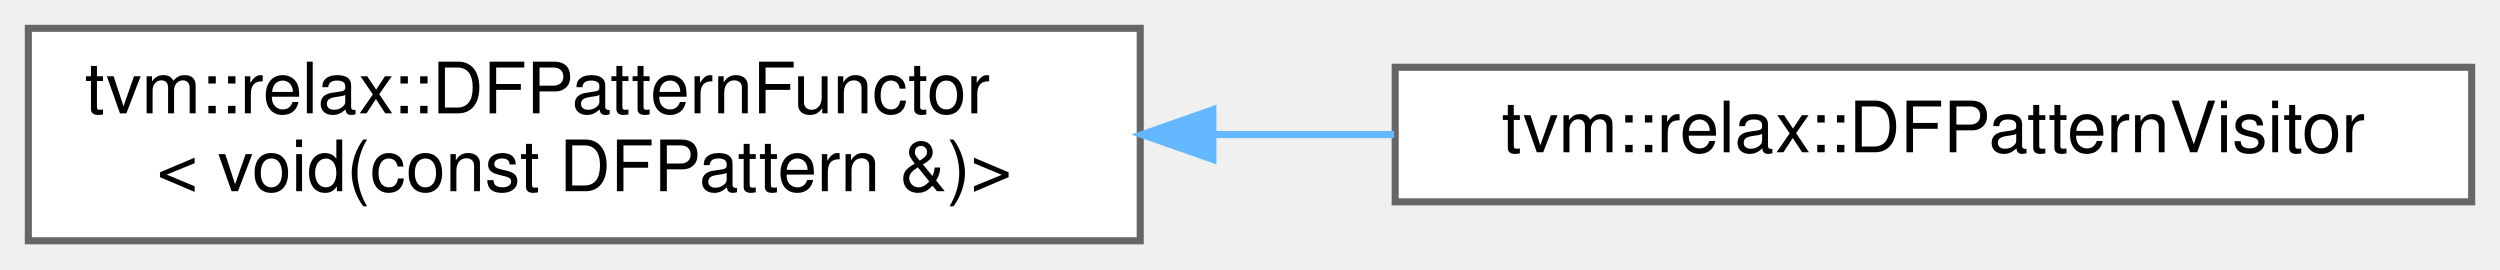
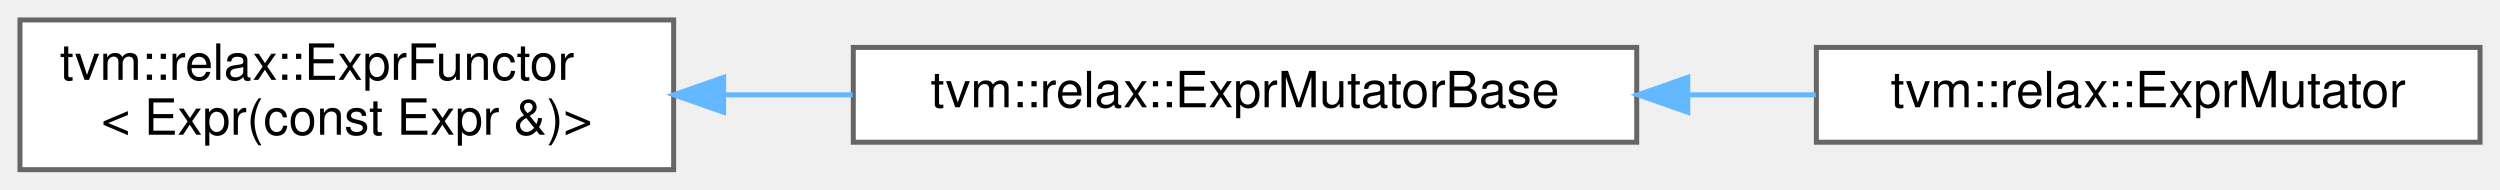
- <svg xmlns="http://www.w3.org/2000/svg" xmlns:xlink="http://www.w3.org/1999/xlink" width="353pt" height="38pt" viewBox="0.00 0.00 353.00 38.00">
+ <svg xmlns="http://www.w3.org/2000/svg" xmlns:xlink="http://www.w3.org/1999/xlink" width="501pt" height="38pt" viewBox="0.00 0.00 501.00 38.00">
  <g id="graph0" class="graph" transform="scale(1 1) rotate(0) translate(4 34)">
    <g id="Node000000" class="node">
      <g id="a_Node000000">
-         <a xlink:href="classtvm_1_1relax_1_1DFPatternFunctor.html" target="_top" xlink:title=" ">
-           <polygon fill="white" stroke="#666666" points="157,-30 0,-30 0,0 157,0 157,-30" />
-           <text text-anchor="start" x="8" y="-18" font-family="Helvetica,sans-Serif" font-size="10.00">tvm::relax::DFPatternFunctor</text>
-           <text text-anchor="middle" x="78.5" y="-7" font-family="Helvetica,sans-Serif" font-size="10.00">&lt; void(const DFPattern &amp;)&gt;</text>
+         <a xlink:href="classtvm_1_1relax_1_1ExprFunctor.html" target="_top" xlink:title=" ">
+           <polygon fill="white" stroke="#666666" points="131,-30 0,-30 0,0 131,0 131,-30" />
+           <text text-anchor="start" x="8" y="-18" font-family="Helvetica,sans-Serif" font-size="10.00">tvm::relax::ExprFunctor</text>
+           <text text-anchor="middle" x="65.5" y="-7" font-family="Helvetica,sans-Serif" font-size="10.00">&lt; Expr(const Expr &amp;)&gt;</text>
        </a>
      </g>
    </g>
    <g id="Node000001" class="node">
      <g id="a_Node000001">
-         <a xlink:href="classtvm_1_1relax_1_1DFPatternVisitor.html" target="_top" xlink:title="A simple visitor wrapper around DFPatternFunctor. Recursively visit the content.">
-           <polygon fill="white" stroke="#666666" points="345,-24.5 193,-24.5 193,-5.5 345,-5.5 345,-24.5" />
-           <text text-anchor="middle" x="269" y="-12.5" font-family="Helvetica,sans-Serif" font-size="10.00">tvm::relax::DFPatternVisitor</text>
+         <a xlink:href="classtvm_1_1relax_1_1ExprMutatorBase.html" target="_top" xlink:title="A mutator works in unnormalized form.">
+           <polygon fill="white" stroke="#666666" points="324,-24.5 167,-24.5 167,-5.5 324,-5.5 324,-24.5" />
+           <text text-anchor="middle" x="245.5" y="-12.5" font-family="Helvetica,sans-Serif" font-size="10.00">tvm::relax::ExprMutatorBase</text>
        </a>
      </g>
    </g>
    <g id="edge715_Node000000_Node000001" class="edge">
      <g id="a_edge715_Node000000_Node000001">
        <a xlink:title=" ">
-           <path fill="none" stroke="#63b8ff" d="M167.53,-15C175.99,-15 184.52,-15 192.85,-15" />
-           <polygon fill="#63b8ff" stroke="#63b8ff" points="167.26,-11.5 157.26,-15 167.26,-18.5 167.26,-11.5" />
+           <path fill="none" stroke="#63b8ff" d="M141.24,-15C149.71,-15 158.36,-15 166.87,-15" />
+           <polygon fill="#63b8ff" stroke="#63b8ff" points="141.01,-11.5 131.01,-15 141.01,-18.5 141.01,-11.5" />
+         </a>
+       </g>
+     </g>
+     <g id="Node000002" class="node">
+       <g id="a_Node000002">
+         <a xlink:href="classtvm_1_1relax_1_1ExprMutator.html" target="_top" xlink:title="A mutator works in normal form.">
+           <polygon fill="white" stroke="#666666" points="493,-24.5 360,-24.5 360,-5.5 493,-5.5 493,-24.5" />
+           <text text-anchor="middle" x="426.5" y="-12.5" font-family="Helvetica,sans-Serif" font-size="10.00">tvm::relax::ExprMutator</text>
+         </a>
+       </g>
+     </g>
+     <g id="edge716_Node000001_Node000002" class="edge">
+       <g id="a_edge716_Node000001_Node000002">
+         <a xlink:title=" ">
+           <path fill="none" stroke="#63b8ff" d="M334.31,-15C342.92,-15 351.55,-15 359.88,-15" />
+           <polygon fill="#63b8ff" stroke="#63b8ff" points="334.23,-11.5 324.23,-15 334.23,-18.5 334.23,-11.5" />
        </a>
      </g>
    </g>
  </g>
</svg>
